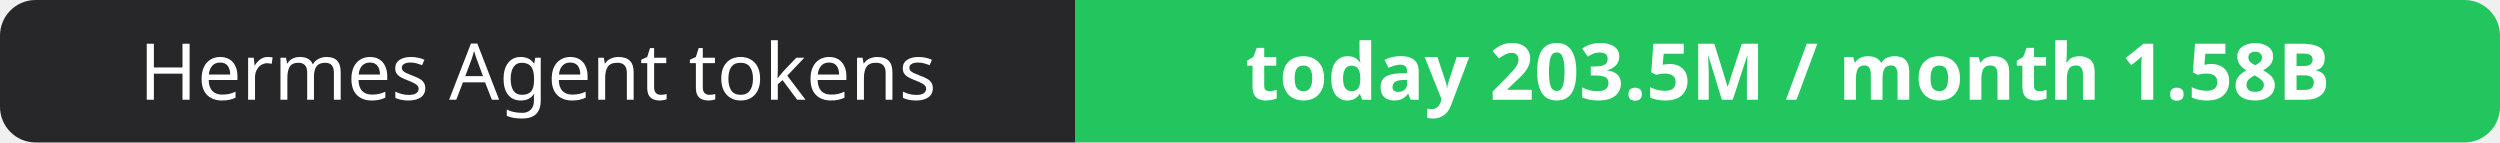
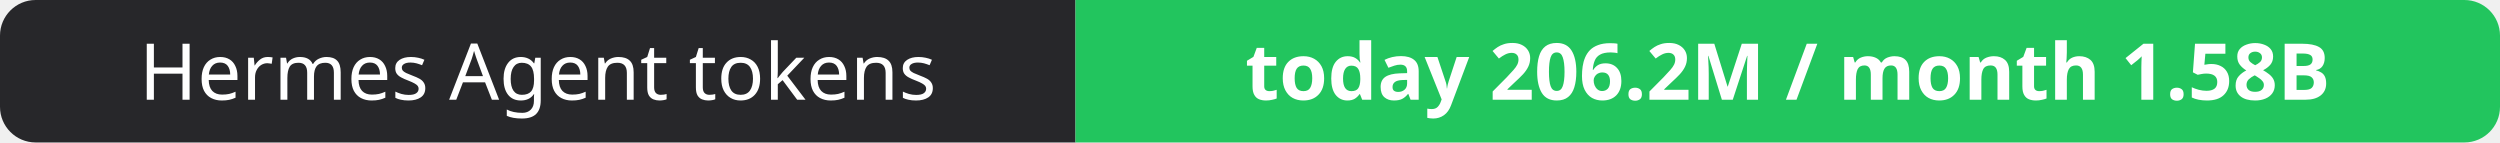
- <svg xmlns="http://www.w3.org/2000/svg" width="351" height="20" role="img" aria-label="Hermes Agent tokens: today 203.5M / month 1.58B">
+ <svg xmlns="http://www.w3.org/2000/svg" width="351" height="20" role="img" aria-label="Hermes Agent tokens: today 206.2M / month 1.58B">
  <clipPath id="r">
    <rect width="351" height="20" rx="5" fill="#fff" />
  </clipPath>
  <g clip-path="url(#r)">
    <rect width="151" height="20" fill="#27272a" />
    <rect x="151" width="200" height="20" fill="#22c55e" />
  </g>
  <g fill="#fff" text-anchor="middle" font-family="Verdana,Geneva,sans-serif" font-size="11">
    <text x="75.5" y="14">Hermes Agent tokens</text>
-     <text x="251.0" y="14" font-weight="700">today 203.5M / month 1.58B</text>
+     <text x="251.0" y="14" font-weight="700">today 206.2M / month 1.58B</text>
  </g>
</svg>
